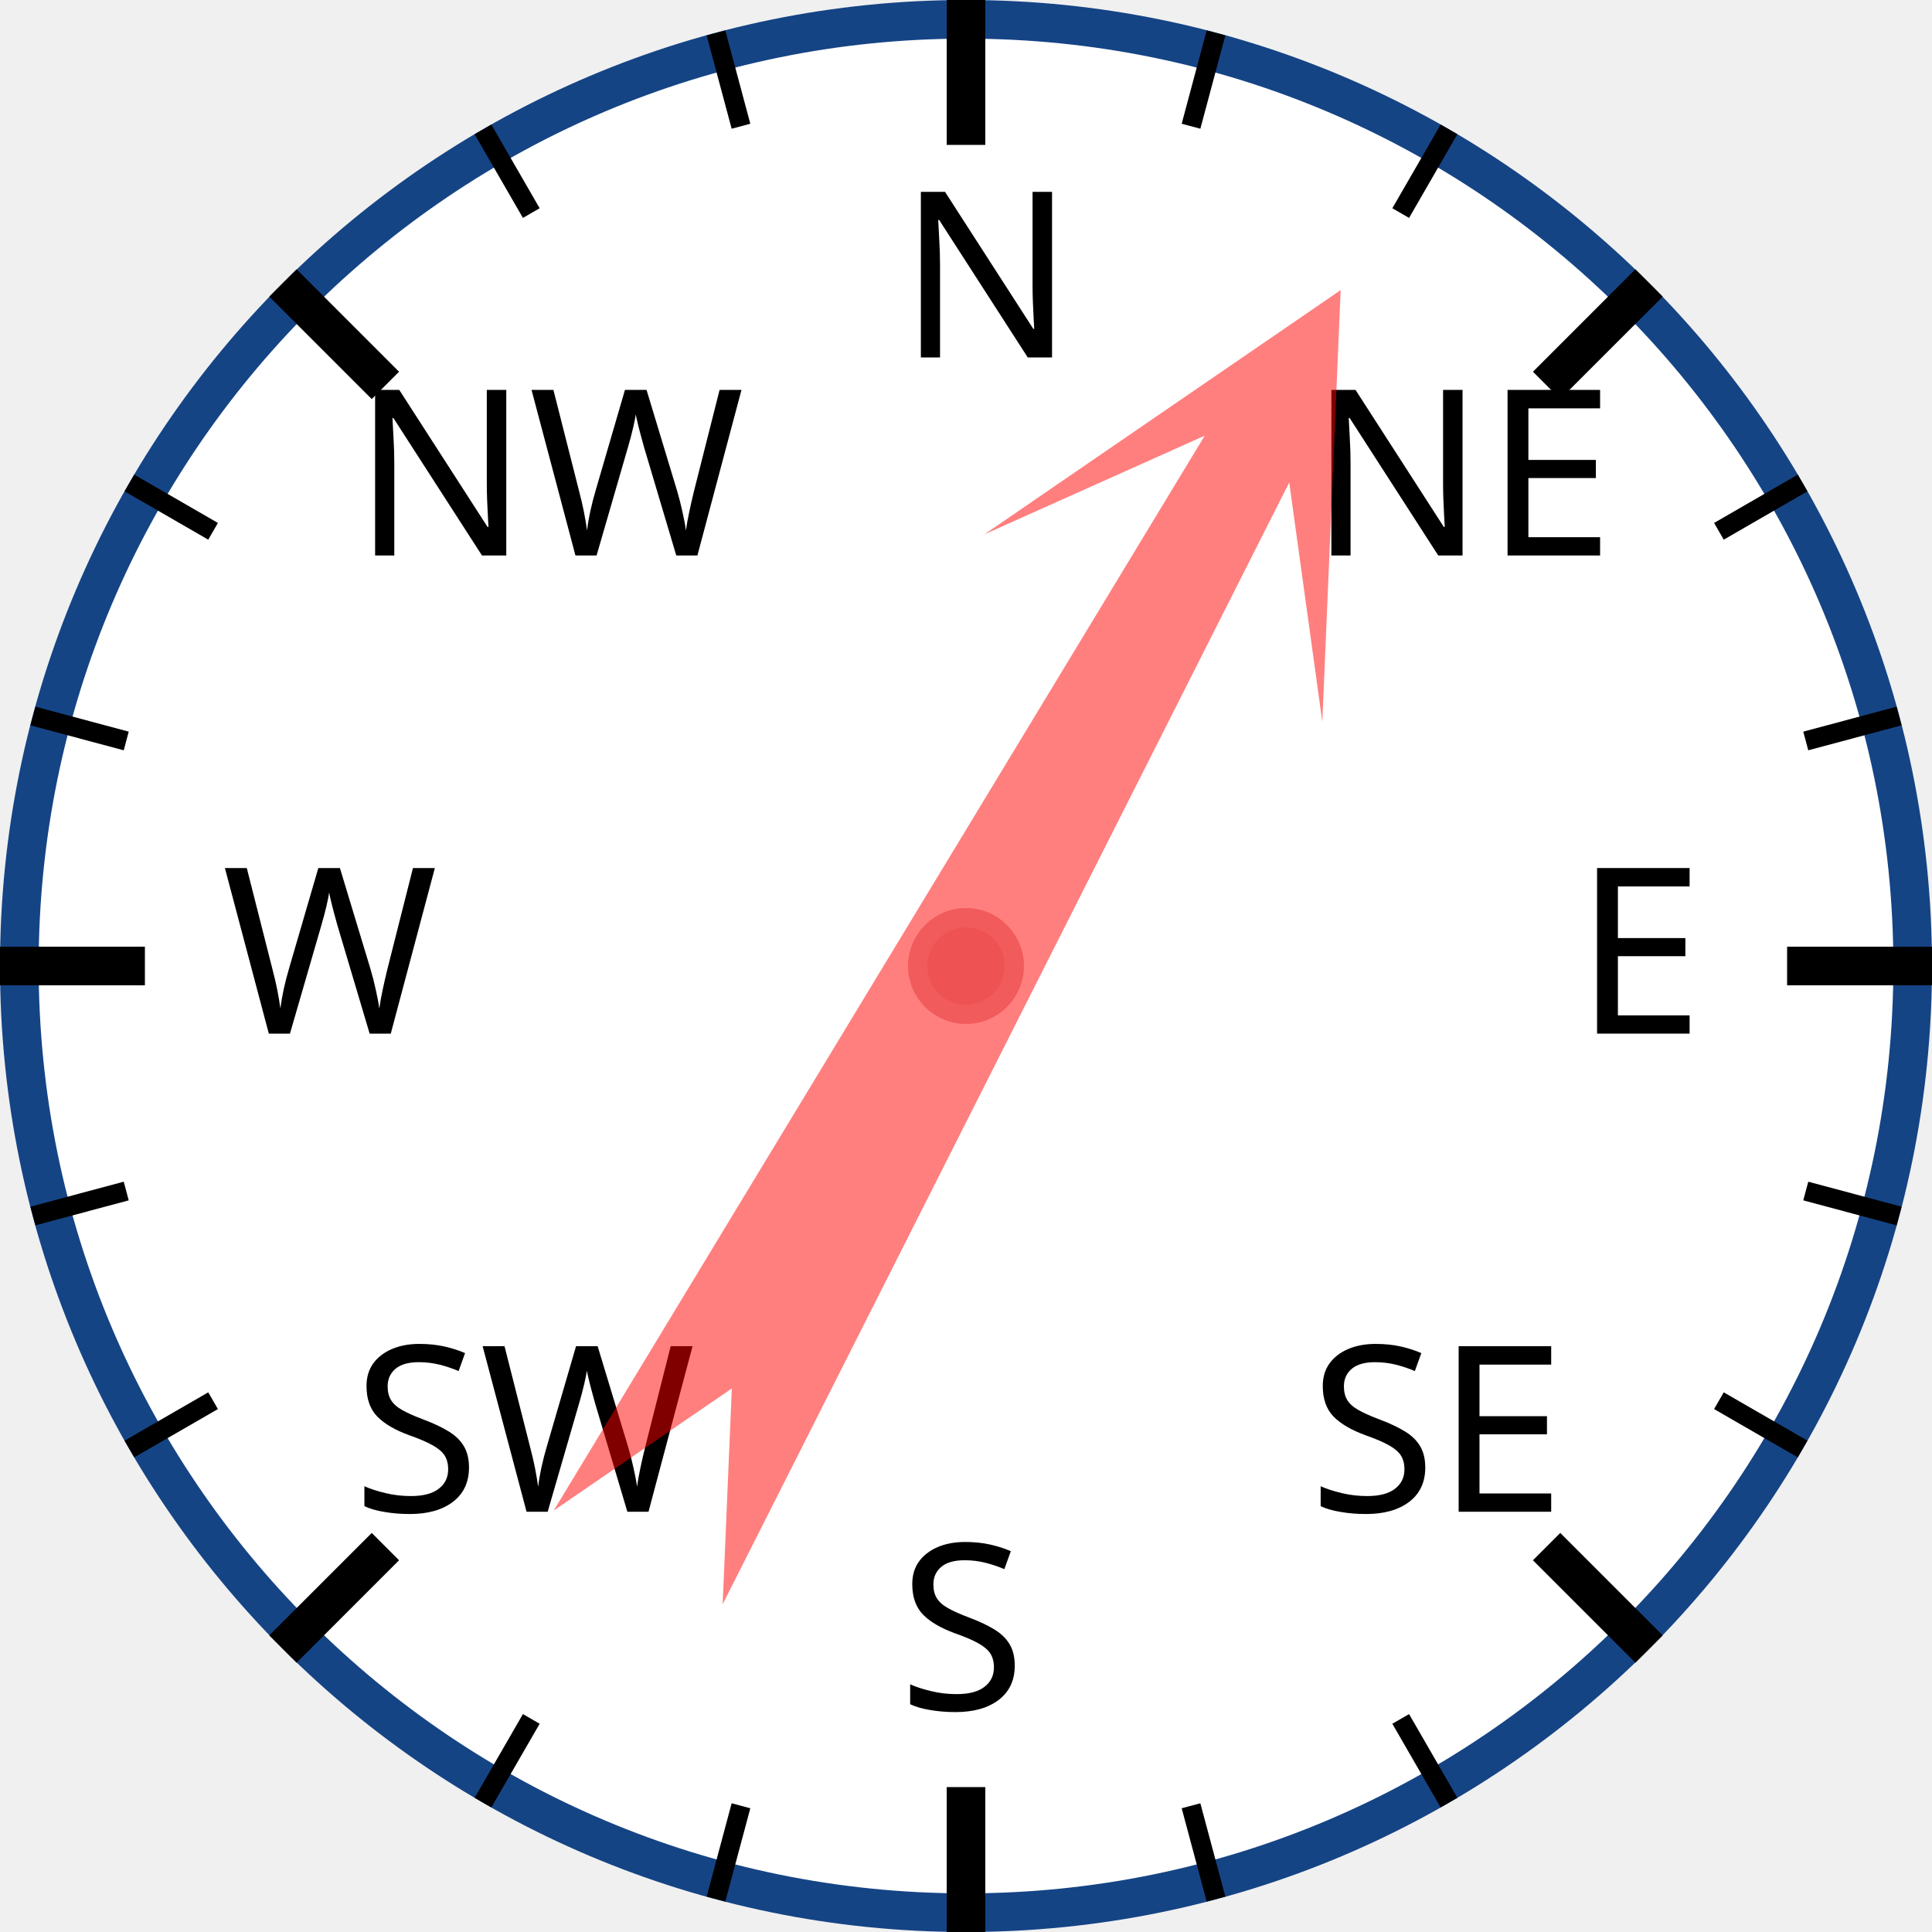
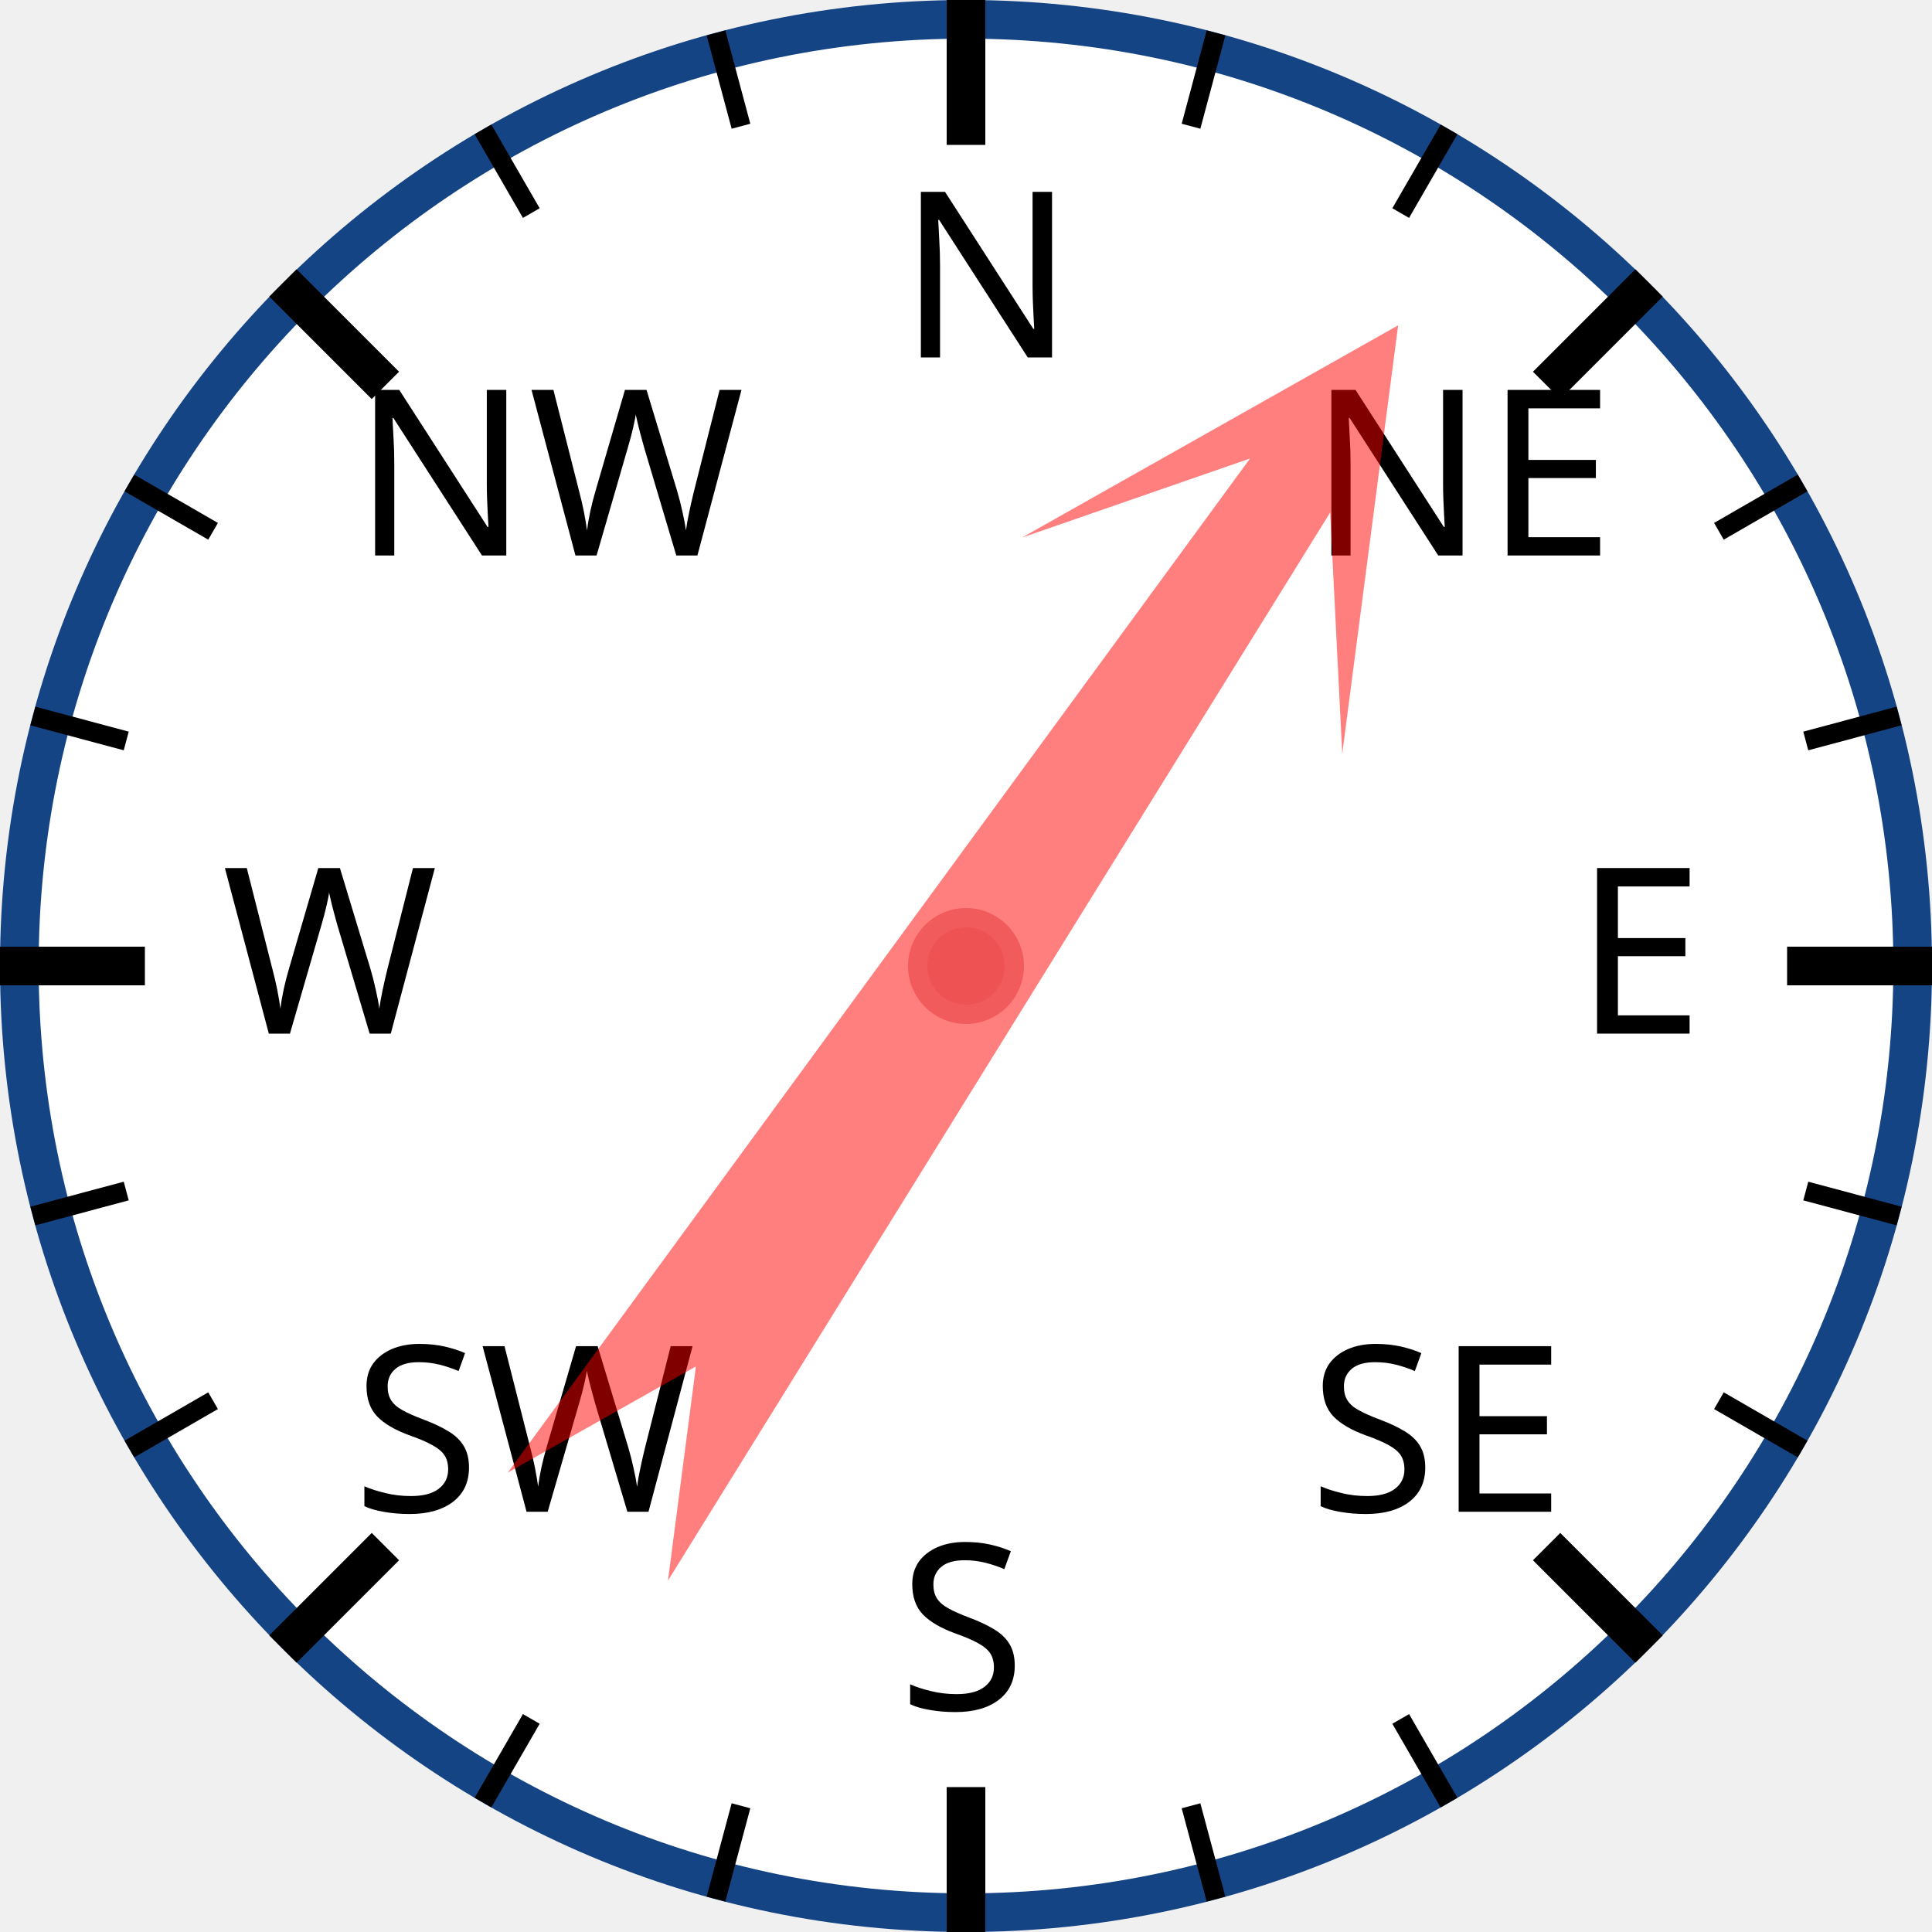
<svg xmlns="http://www.w3.org/2000/svg" width="120px" height="120px" viewBox="0 0 200 200">
  <circle cx="100" cy="100" r="98" style="fill: white; stroke: #154485; stroke-width: 4;" />
  <text x="93.0" y="37.0" style="font-family: sans-serif; font-size: 18pt;">N</text>
  <line x1="100.0" y1="0.0" x2="100.0" y2="15.0" style="stroke: black; stroke-width: 4;" />
  <line x1="74.118" y1="3.407" x2="76.706" y2="13.067" style="stroke: black; stroke-width: 2;" />
  <line x1="50" y1="13.397" x2="55" y2="22.058" style="stroke: black; stroke-width: 2;" />
  <text x="36.503" y="57.503" style="font-family: sans-serif; font-size: 18pt;">NW</text>
  <line x1="29.289" y1="29.289" x2="39.896" y2="39.896" style="stroke: black; stroke-width: 4;" />
  <line x1="13.397" y1="50" x2="22.058" y2="55" style="stroke: black; stroke-width: 2;" />
  <line x1="3.407" y1="74.118" x2="13.067" y2="76.706" style="stroke: black; stroke-width: 2;" />
  <text x="23.0" y="107.0" style="font-family: sans-serif; font-size: 18pt;">W</text>
  <line x1="0.0" y1="100.0" x2="15.0" y2="100.0" style="stroke: black; stroke-width: 4;" />
  <line x1="3.407" y1="125.882" x2="13.067" y2="123.294" style="stroke: black; stroke-width: 2;" />
  <line x1="13.397" y1="150" x2="22.058" y2="145" style="stroke: black; stroke-width: 2;" />
  <text x="36.503" y="156.497" style="font-family: sans-serif; font-size: 18pt;">SW</text>
  <line x1="29.289" y1="170.711" x2="39.896" y2="160.104" style="stroke: black; stroke-width: 4;" />
  <line x1="50" y1="186.603" x2="55" y2="177.942" style="stroke: black; stroke-width: 2;" />
  <line x1="74.118" y1="196.593" x2="76.706" y2="186.933" style="stroke: black; stroke-width: 2;" />
  <text x="93" y="177.0" style="font-family: sans-serif; font-size: 18pt;">S</text>
  <line x1="100" y1="200.0" x2="100" y2="185.0" style="stroke: black; stroke-width: 4;" />
  <line x1="125.882" y1="196.593" x2="123.294" y2="186.933" style="stroke: black; stroke-width: 2;" />
  <line x1="150.0" y1="186.603" x2="145.0" y2="177.942" style="stroke: black; stroke-width: 2;" />
  <text x="135.497" y="156.497" style="font-family: sans-serif; font-size: 18pt;">SE</text>
  <line x1="170.711" y1="170.711" x2="160.104" y2="160.104" style="stroke: black; stroke-width: 4;" />
  <line x1="186.603" y1="150" x2="177.942" y2="145" style="stroke: black; stroke-width: 2;" />
  <line x1="196.593" y1="125.882" x2="186.933" y2="123.294" style="stroke: black; stroke-width: 2;" />
  <text x="163.0" y="107" style="font-family: sans-serif; font-size: 18pt;">E</text>
  <line x1="200.0" y1="100" x2="185.0" y2="100" style="stroke: black; stroke-width: 4;" />
  <line x1="196.593" y1="74.118" x2="186.933" y2="76.706" style="stroke: black; stroke-width: 2;" />
  <line x1="186.603" y1="50" x2="177.942" y2="55" style="stroke: black; stroke-width: 2;" />
  <text x="135.497" y="57.503" style="font-family: sans-serif; font-size: 18pt;">NE</text>
  <line x1="170.711" y1="29.289" x2="160.104" y2="39.896" style="stroke: black; stroke-width: 4;" />
  <line x1="150" y1="13.397" x2="145" y2="22.058" style="stroke: black; stroke-width: 2;" />
  <line x1="125.882" y1="3.407" x2="123.294" y2="13.067" style="stroke: black; stroke-width: 2;" />
-   <polygon points="100 20 120 60 105 40 110 170 100 150 90 170 95 40 80 60" style="fill: red; fill-opacity: 0.5;" transform="rotate(29,100,100)" />
+   <polygon points="100 20 120 60 105 40 110 170 100 150 90 170 95 40 80 60" style="fill: red; fill-opacity: 0.5;" transform="rotate(34,100,100)" />
  <circle cx="100" cy="100" r="5" style="fill: #EE5252; stroke: #F25B5B; stroke-width: 2;" />
</svg>
